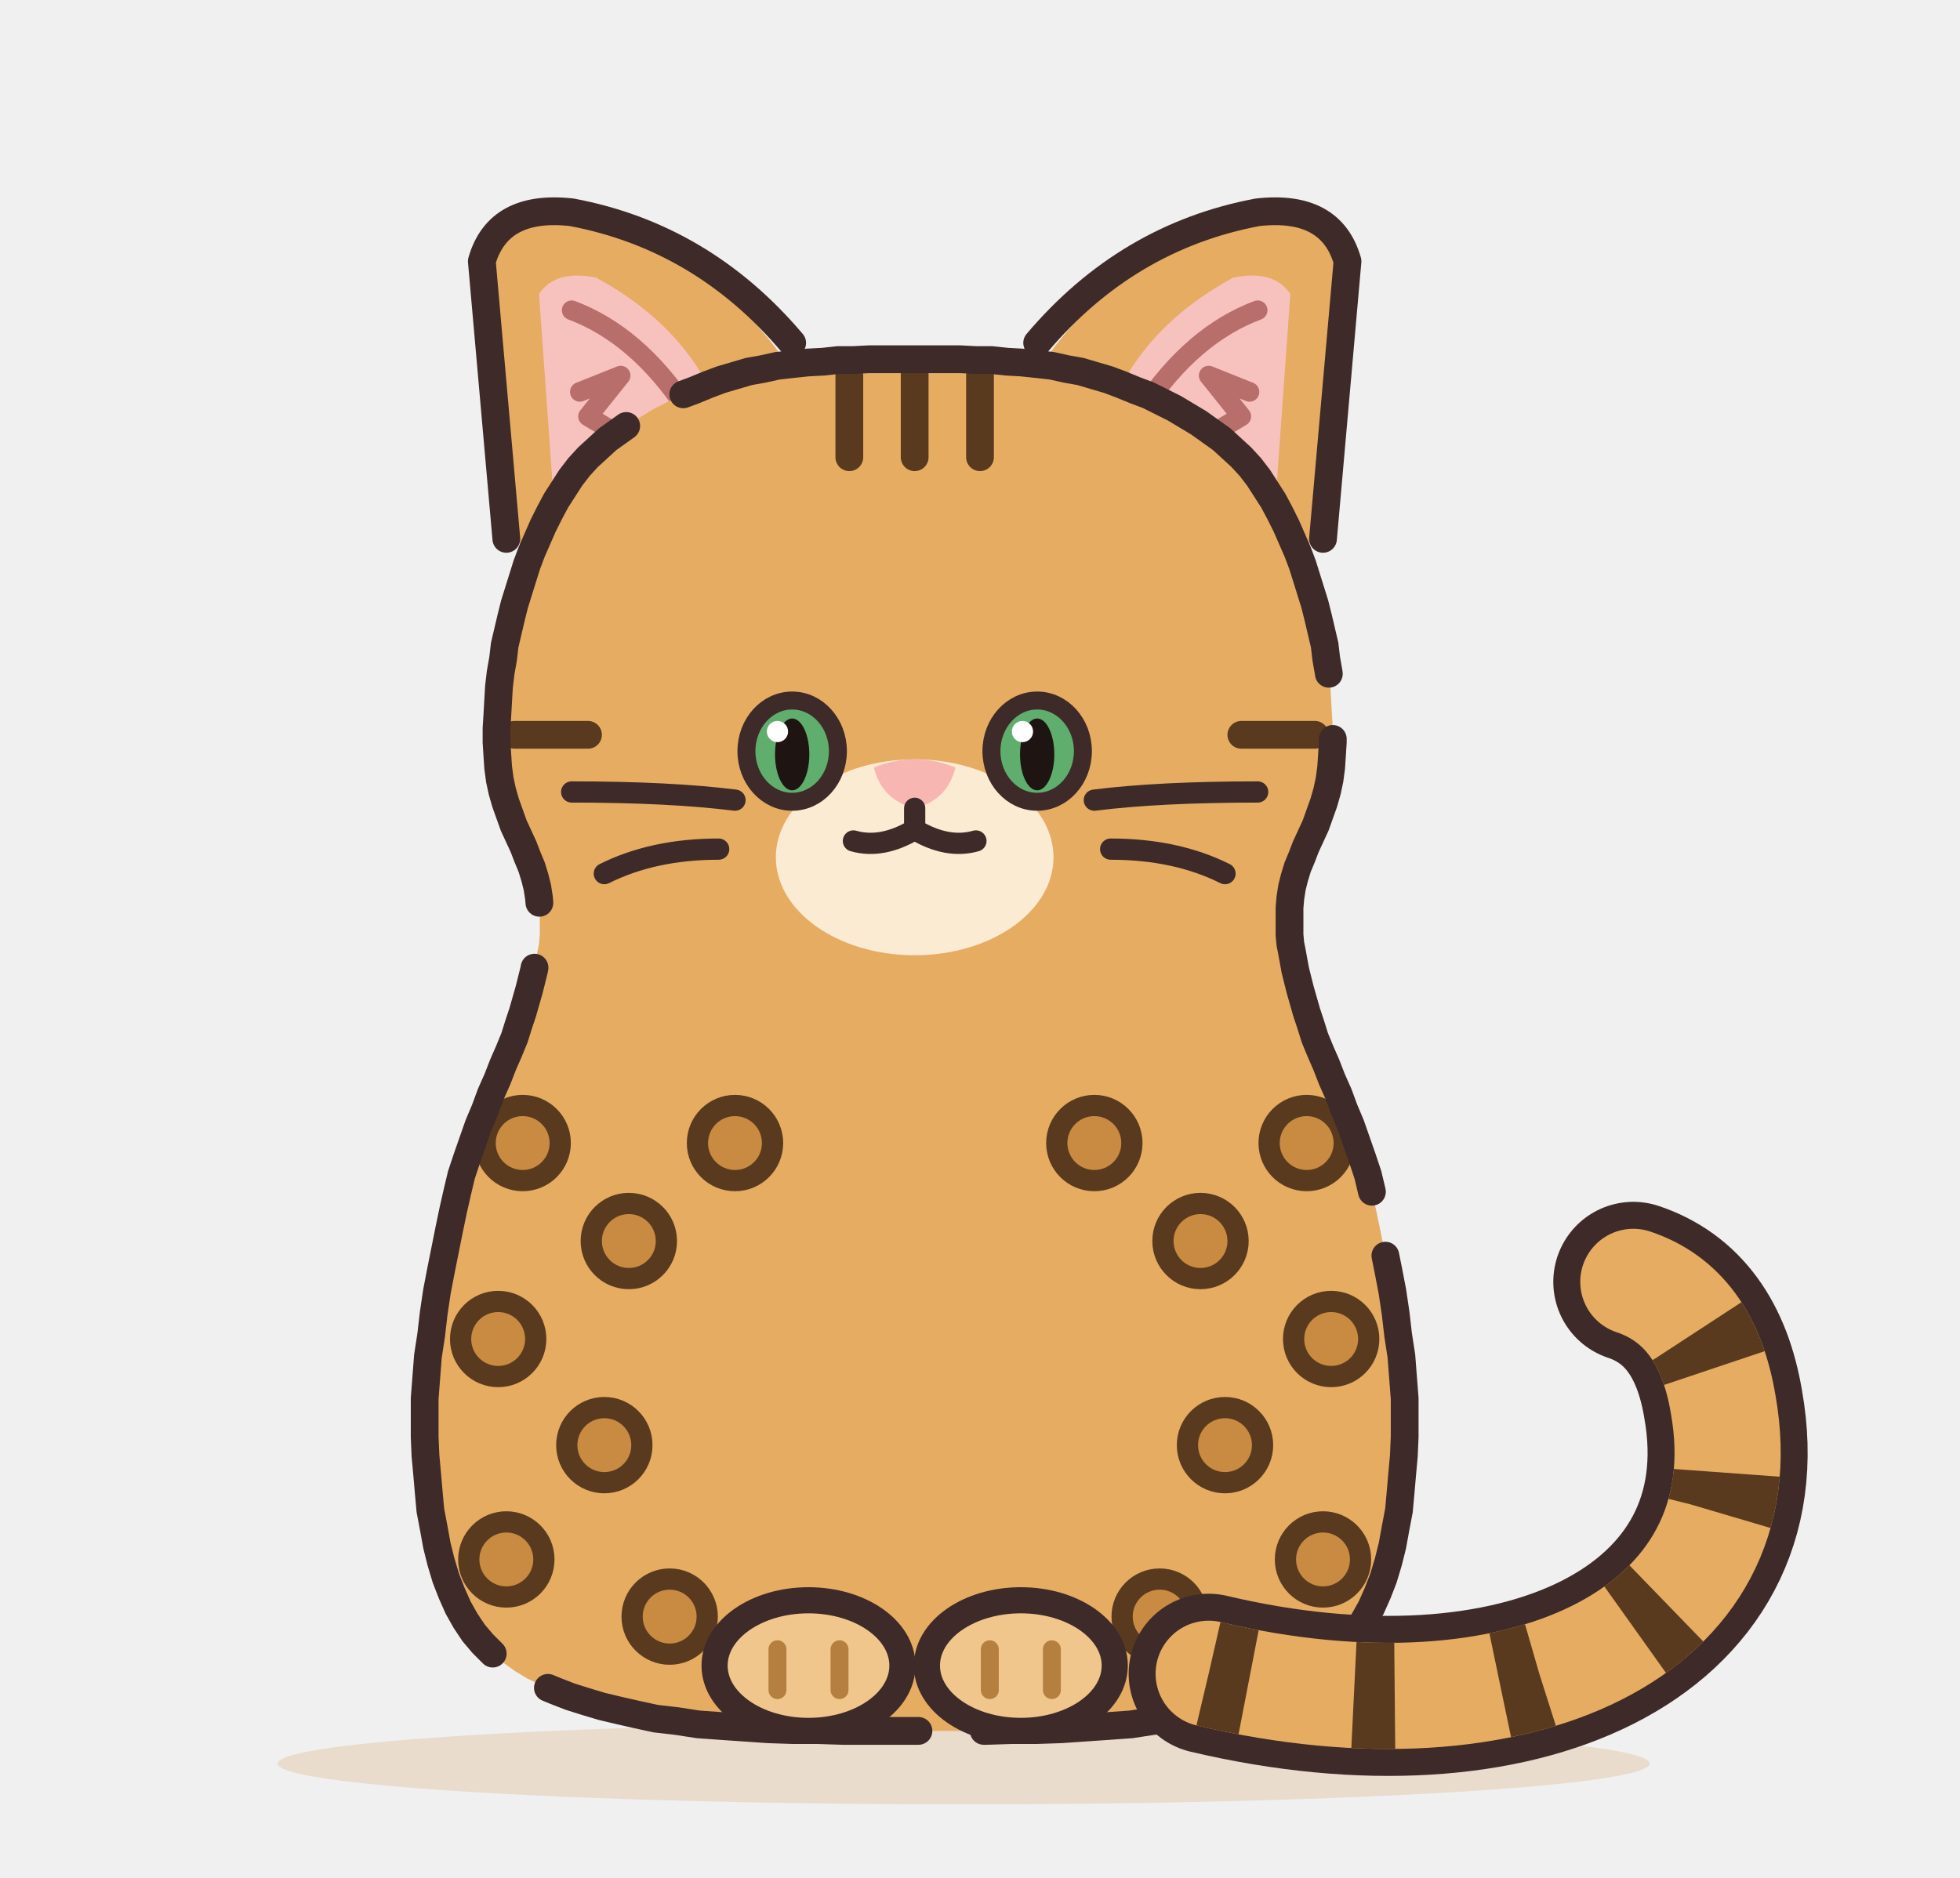
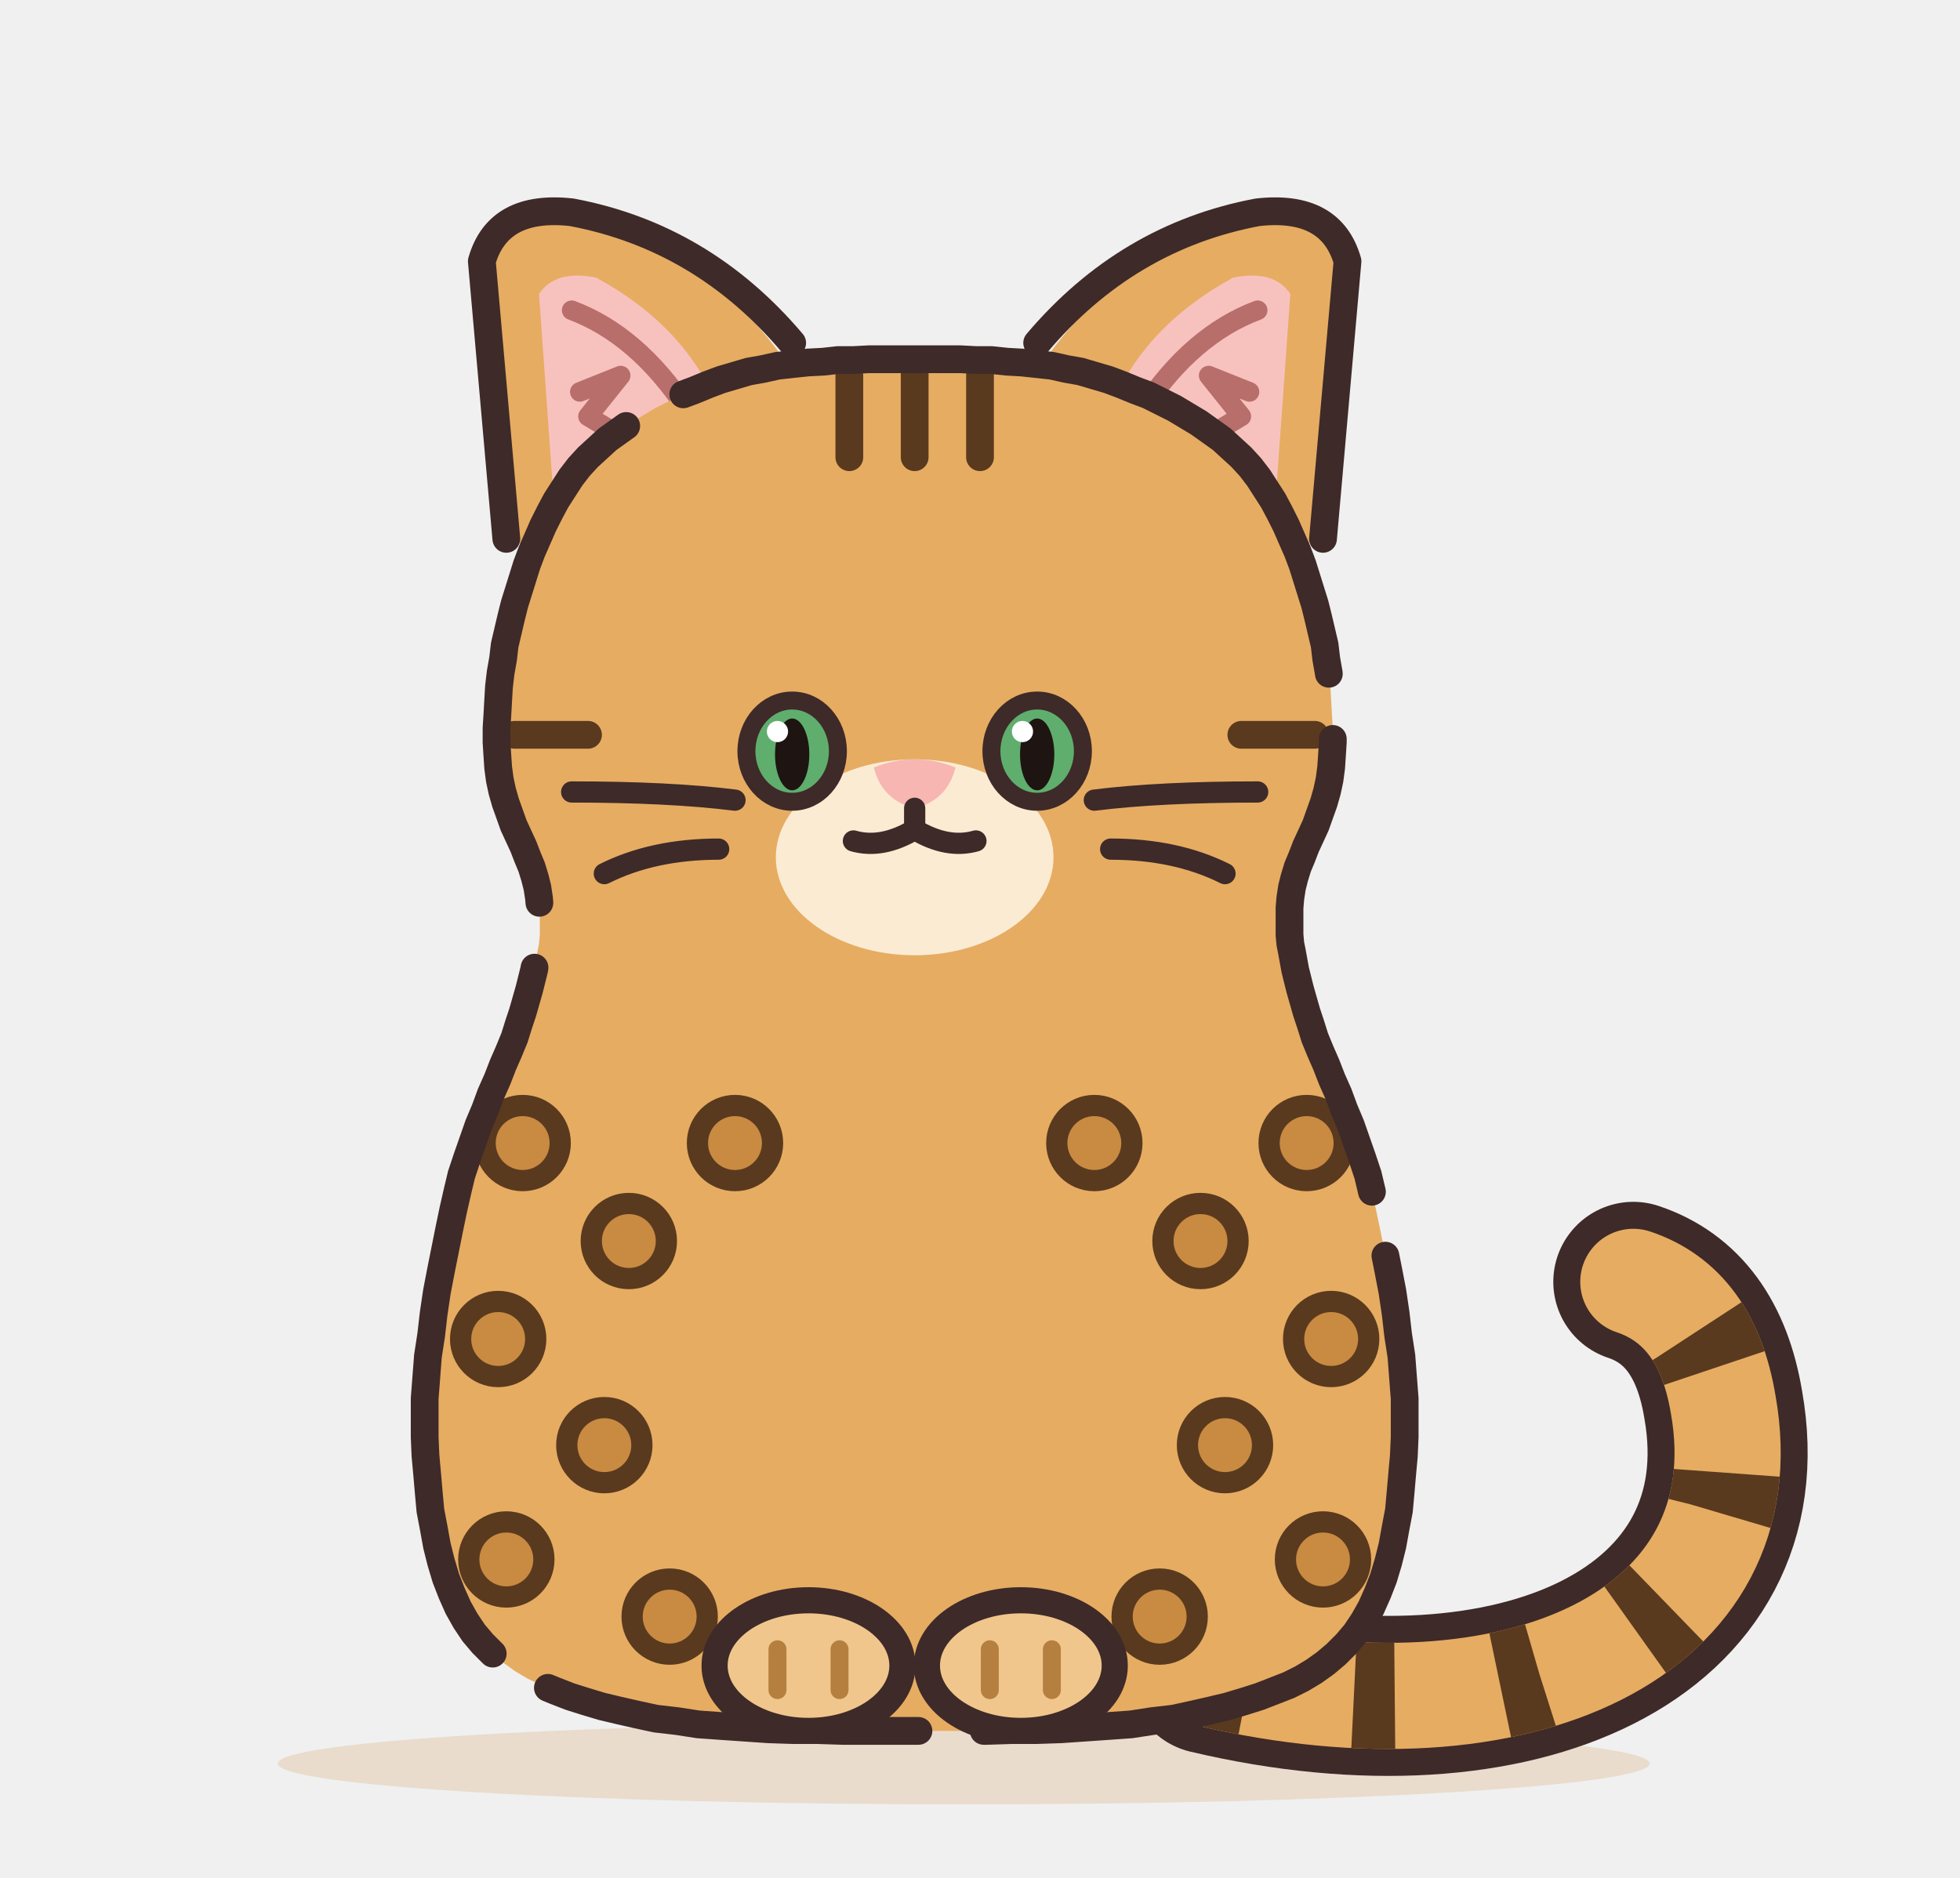
<svg xmlns="http://www.w3.org/2000/svg" width="480" height="460" viewBox="0 0 240 230" role="img" aria-label="ベンガル">
  <defs>
    <filter id="bengal-soft" x="-30%" y="-30%" width="160%" height="160%">
      <feGaussianBlur stdDeviation="3.5" />
    </filter>
    <clipPath id="bengal-c">
      <path d="M112 44L113.8 44L115.7 44L117.6 44L119.5 44.1L121.4 44.1L123.3 44.3L125.1 44.4L127 44.6L128.8 44.8L130.6 45.2L132.3 45.5L134 46L135.7 46.5L137.3 47.1L139 47.8L140.6 48.4L142.2 49.2L143.8 50L145.3 50.9L146.8 51.8L148.2 52.8L149.6 53.8L150.8 54.9L152 56L153.1 57.2L154.1 58.5L155 59.9L155.9 61.3L156.7 62.8L157.5 64.4L158.2 66L158.9 67.6L159.5 69.2L160 70.8L160.5 72.4L161 74L161.4 75.6L161.8 77.3L162.2 79L162.4 80.7L162.7 82.4L162.9 84.1L163 85.8L163.1 87.6L163.2 89.2L163.2 90.9L163.1 92.5L163 94L162.8 95.5L162.5 96.9L162.1 98.3L161.6 99.7L161.1 101.1L160.5 102.4L159.9 103.7L159.4 105L158.9 106.2L158.5 107.5L158.2 108.7L158 110L157.9 111.2L157.9 112.4L157.9 113.5L157.9 114.5L158 115.6L158.2 116.6L158.4 117.7L158.6 118.8L158.9 120L159.2 121.2L159.6 122.6L160 124L160.5 125.5L161 127.1L161.7 128.8L162.4 130.4L163.1 132.2L163.9 134L164.6 135.9L165.4 137.8L166.1 139.8L166.8 141.8L167.5 143.9L168 146L168.5 148.2L169 150.6L169.5 153.1L170 155.6L170.5 158.2L170.9 160.9L171.2 163.5L171.6 166.1L171.8 168.7L172 171.3L172 173.7L172 176L171.9 178.3L171.7 180.5L171.5 182.8L171.3 185L170.9 187.1L170.5 189.3L170 191.3L169.4 193.3L168.7 195.1L167.9 196.9L167 198.5L166 200L164.9 201.3L163.6 202.6L162.3 203.7L160.9 204.7L159.4 205.6L157.8 206.4L156 207.1L154.2 207.8L152.3 208.4L150.3 209L148.2 209.5L146 210L143.7 210.5L141.1 210.8L138.5 211.2L135.7 211.4L132.8 211.6L129.9 211.8L126.9 211.9L123.9 211.9L120.8 212L117.8 212L114.9 212L112 212L109.1 212L106.2 212L103.2 212L100.1 211.9L97.1 211.9L94.1 211.8L91.2 211.6L88.3 211.4L85.5 211.2L82.9 210.8L80.3 210.5L78 210L75.8 209.5L73.7 209L71.7 208.4L69.8 207.8L68 207.1L66.3 206.4L64.6 205.6L63.1 204.7L61.7 203.7L60.4 202.6L59.1 201.3L58 200L57 198.5L56.1 196.9L55.3 195.1L54.6 193.3L54 191.3L53.5 189.3L53.1 187.1L52.7 185L52.5 182.8L52.3 180.5L52.1 178.3L52 176L52 173.7L52 171.3L52.2 168.7L52.4 166.1L52.8 163.5L53.1 160.9L53.5 158.2L54 155.6L54.5 153.1L55 150.6L55.5 148.2L56 146L56.5 143.9L57.2 141.8L57.9 139.8L58.6 137.8L59.4 135.9L60.1 134L60.9 132.2L61.6 130.4L62.3 128.8L63 127.1L63.5 125.5L64 124L64.4 122.6L64.8 121.2L65.1 120L65.4 118.8L65.6 117.7L65.8 116.6L66 115.6L66.1 114.5L66.1 113.5L66.1 112.4L66.1 111.2L66 110L65.8 108.7L65.5 107.5L65.1 106.2L64.6 105L64.1 103.7L63.5 102.4L62.9 101.1L62.4 99.7L61.9 98.3L61.5 96.9L61.2 95.5L61 94L60.9 92.5L60.8 90.9L60.8 89.2L60.9 87.6L61 85.8L61.1 84.1L61.3 82.4L61.6 80.7L61.8 79L62.2 77.3L62.6 75.6L63 74L63.5 72.4L64 70.8L64.5 69.2L65.1 67.6L65.8 66L66.5 64.4L67.3 62.8L68.1 61.3L69 59.9L69.9 58.5L70.9 57.2L72 56L73.2 54.9L74.4 53.8L75.8 52.8L77.2 51.8L78.7 50.9L80.2 50L81.8 49.2L83.4 48.4L85 47.8L86.7 47.1L88.3 46.5L90 46L91.7 45.5L93.4 45.2L95.2 44.8L97 44.6L98.9 44.4L100.8 44.3L102.6 44.1L104.5 44.1L106.4 44L108.3 44L110.2 44Z" />
    </clipPath>
  </defs>
  <ellipse cx="118" cy="216" rx="84" ry="5" fill="#E5D3BD" opacity=".7" />
  <g transform="translate(0 0) scale(1 1)">
    <g>
      <g class="part-ear">
        <path d="M64 70 L60 30 Q62 25 70 26 Q86 30 96 44 Z" fill="#E6AC62" />
        <path d="M68 64 L66 36 Q68 33 73 34 Q84 40 88 50 Z" fill="#F7C2BE" />
        <path d="M62 66 L59 32 Q61 25 70 26 Q86 29 97 42" fill="none" stroke="#3E2A28" stroke-width="3.4" stroke-linecap="round" stroke-linejoin="round" />
        <path d="M70 38 Q78 41 84 50 M71 48 L76 46 L72 51 L77 54" fill="none" stroke="#B86E6A" stroke-width="2.4" stroke-linecap="round" stroke-linejoin="round" />
      </g>
      <g class="part-ear">
        <path d="M160 70 L164 30 Q162 25 154 26 Q138 30 128 44 Z" fill="#E6AC62" />
        <path d="M156 64 L158 36 Q156 33 151 34 Q140 40 136 50 Z" fill="#F7C2BE" />
        <path d="M162 66 L165 32 Q163 25 154 26 Q138 29 127 42" fill="none" stroke="#3E2A28" stroke-width="3.4" stroke-linecap="round" stroke-linejoin="round" />
        <path d="M154 38 Q146 41 140 50 M153 48 L148 46 L152 51 L147 54" fill="none" stroke="#B86E6A" stroke-width="2.4" stroke-linecap="round" stroke-linejoin="round" />
      </g>
    </g>
+     <g class="part-tail">
+       <path d="M148 205 C186 214 216 200 211 172 Q209 160 200 157" fill="none" stroke="#3E2A28" stroke-width="19.6" stroke-linecap="round" />
+       <path d="M148 205 C186 214 216 200 211 172 Q209 160 200 157" fill="none" stroke="#E6AC62" stroke-width="13" stroke-linecap="round" />
+       <path d="M148 205 C186 214 216 200 211 172 Q209 160 200 157" fill="none" stroke="#5A3A1E" stroke-width="13" stroke-dasharray="5 13" />
+     </g>
    <path d="M112 44L113.8 44L115.7 44L117.6 44L119.5 44.1L121.4 44.1L123.3 44.3L125.1 44.4L127 44.6L128.8 44.8L130.6 45.2L132.3 45.5L134 46L135.7 46.5L137.3 47.1L139 47.8L140.6 48.4L142.2 49.2L143.8 50L145.3 50.9L146.8 51.8L148.2 52.8L149.6 53.8L150.8 54.9L152 56L153.1 57.2L154.1 58.5L155 59.9L155.9 61.3L156.7 62.8L157.5 64.4L158.2 66L158.9 67.6L159.5 69.2L160 70.8L160.5 72.4L161 74L161.4 75.6L161.8 77.3L162.2 79L162.4 80.7L162.7 82.4L162.9 84.1L163 85.8L163.1 87.6L163.2 89.2L163.2 90.9L163.1 92.5L163 94L162.8 95.5L162.5 96.9L162.1 98.3L161.6 99.7L161.1 101.1L160.5 102.4L159.9 103.7L159.4 105L158.9 106.2L158.5 107.5L158.2 108.7L158 110L157.9 111.2L157.9 112.4L157.9 113.5L157.9 114.5L158 115.6L158.2 116.6L158.4 117.7L158.6 118.8L158.9 120L159.2 121.2L159.6 122.6L160 124L160.5 125.5L161 127.1L161.7 128.8L162.4 130.4L163.1 132.2L163.9 134L164.6 135.9L165.4 137.8L166.1 139.8L166.8 141.8L167.5 143.9L168 146L168.5 148.2L169 150.6L169.5 153.1L170 155.6L170.5 158.2L170.9 160.9L171.2 163.5L171.6 166.1L171.8 168.7L172 171.3L172 173.7L172 176L171.9 178.3L171.7 180.5L171.5 182.8L171.3 185L170.9 187.1L170.5 189.3L170 191.3L169.4 193.3L168.7 195.1L167.9 196.9L167 198.5L166 200L164.9 201.3L163.6 202.6L162.3 203.7L160.9 204.7L159.4 205.6L157.8 206.4L156 207.1L154.2 207.8L152.3 208.4L150.3 209L148.2 209.5L146 210L143.7 210.5L141.1 210.8L138.5 211.2L135.7 211.4L132.8 211.6L129.9 211.8L126.9 211.9L123.9 211.9L120.8 212L117.8 212L114.9 212L112 212L109.1 212L106.2 212L103.2 212L100.1 211.9L97.1 211.9L94.1 211.8L91.2 211.6L88.3 211.4L85.5 211.2L82.9 210.8L80.3 210.5L78 210L75.8 209.5L73.7 209L71.7 208.4L69.8 207.8L68 207.1L66.3 206.4L64.6 205.6L63.1 204.7L61.7 203.7L60.4 202.6L59.1 201.3L58 200L57 198.5L56.1 196.9L55.3 195.1L54.6 193.3L54 191.3L53.5 189.3L53.1 187.1L52.7 185L52.5 182.8L52.3 180.5L52.1 178.3L52 176L52 173.7L52 171.3L52.2 168.7L52.4 166.1L52.8 163.5L53.1 160.9L53.5 158.2L54 155.6L54.5 153.1L55 150.6L55.5 148.2L56 146L56.5 143.9L57.2 141.8L57.9 139.8L58.6 137.8L59.4 135.9L60.1 134L60.9 132.2L61.6 130.4L62.3 128.8L63 127.1L63.5 125.5L64 124L64.4 122.6L64.8 121.2L65.1 120L65.4 118.8L65.6 117.7L65.8 116.6L66 115.6L66.1 114.5L66.1 113.5L66.1 112.4L66.1 111.2L66 110L65.8 108.7L65.5 107.5L65.1 106.2L64.6 105L64.1 103.7L63.5 102.4L62.9 101.1L62.4 99.7L61.9 98.3L61.5 96.9L61.2 95.5L61 94L60.9 92.5L60.8 90.9L60.8 89.2L60.9 87.6L61 85.8L61.1 84.1L61.3 82.4L61.6 80.7L61.8 79L62.2 77.3L62.6 75.6L63 74L63.5 72.4L64 70.8L64.5 69.2L65.1 67.6L65.8 66L66.5 64.4L67.3 62.8L68.1 61.3L69 59.9L69.9 58.5L70.9 57.2L72 56L73.2 54.9L74.4 53.8L75.8 52.8L77.2 51.8L78.7 50.9L80.2 50L81.8 49.2L83.4 48.4L85 47.8L86.7 47.1L88.3 46.5L90 46L91.7 45.5L93.4 45.2L95.2 44.8L97 44.6L98.9 44.4L100.8 44.3L102.6 44.1L104.5 44.1L106.4 44L108.3 44L110.2 44Z" fill="#E6AC62" />
    <g clip-path="url(#bengal-c)">
      <g>
        <path d="M104 46 v10 M112 44 v12 M120 46 v10 M63 90 h9 M161 90 h-9" stroke="#5A3A1E" stroke-width="3.4" stroke-linecap="round" fill="none" />
        <ellipse cx="112" cy="105" rx="17" ry="12" fill="#FBEBD3" />
      </g>
      <g>
        <circle cx="64" cy="140" r="4.6" fill="#C98A42" stroke="#5A3A1E" stroke-width="2.6" />
        <circle cx="160" cy="140" r="4.6" fill="#C98A42" stroke="#5A3A1E" stroke-width="2.6" />
        <circle cx="77" cy="152" r="4.6" fill="#C98A42" stroke="#5A3A1E" stroke-width="2.6" />
        <circle cx="147" cy="152" r="4.6" fill="#C98A42" stroke="#5A3A1E" stroke-width="2.6" />
        <circle cx="61" cy="164" r="4.6" fill="#C98A42" stroke="#5A3A1E" stroke-width="2.6" />
        <circle cx="163" cy="164" r="4.6" fill="#C98A42" stroke="#5A3A1E" stroke-width="2.6" />
        <circle cx="74" cy="177" r="4.6" fill="#C98A42" stroke="#5A3A1E" stroke-width="2.6" />
        <circle cx="150" cy="177" r="4.6" fill="#C98A42" stroke="#5A3A1E" stroke-width="2.6" />
        <circle cx="62" cy="191" r="4.6" fill="#C98A42" stroke="#5A3A1E" stroke-width="2.6" />
        <circle cx="162" cy="191" r="4.6" fill="#C98A42" stroke="#5A3A1E" stroke-width="2.6" />
        <circle cx="82" cy="198" r="4.6" fill="#C98A42" stroke="#5A3A1E" stroke-width="2.6" />
        <circle cx="142" cy="198" r="4.6" fill="#C98A42" stroke="#5A3A1E" stroke-width="2.6" />
        <circle cx="90" cy="140" r="4.6" fill="#C98A42" stroke="#5A3A1E" stroke-width="2.6" />
        <circle cx="134" cy="140" r="4.6" fill="#C98A42" stroke="#5A3A1E" stroke-width="2.6" />
      </g>
    </g>
    <path d="M112 44L113.8 44L115.7 44L117.6 44L119.5 44.1L121.4 44.1L123.3 44.3L125.1 44.4L127 44.6L128.8 44.8L130.6 45.2L132.3 45.5L134 46L135.7 46.5L137.3 47.1L139 47.8L140.6 48.4L142.2 49.2L143.8 50L145.3 50.9L146.8 51.8L148.2 52.8L149.6 53.8L150.8 54.9L152 56L153.1 57.2L154.1 58.5L155 59.9L155.9 61.3L156.7 62.8L157.5 64.4L158.2 66L158.9 67.6L159.5 69.2L160 70.8L160.5 72.4L161 74L161.4 75.6L161.8 77.3L162.2 79L162.4 80.7L162.7 82.4L162.9 84.1L163 85.8L163.1 87.6L163.2 89.2L163.2 90.9L163.1 92.5L163 94L162.8 95.5L162.5 96.9L162.1 98.3L161.6 99.7L161.1 101.1L160.5 102.4L159.9 103.7L159.4 105L158.9 106.2L158.5 107.5L158.2 108.7L158 110L157.9 111.2L157.9 112.4L157.9 113.5L157.9 114.5L158 115.6L158.2 116.6L158.4 117.7L158.6 118.8L158.9 120L159.2 121.2L159.6 122.6L160 124L160.5 125.5L161 127.1L161.7 128.8L162.4 130.4L163.1 132.2L163.9 134L164.6 135.9L165.4 137.8L166.1 139.8L166.8 141.8L167.5 143.9L168 146L168.5 148.2L169 150.6L169.5 153.1L170 155.6L170.5 158.2L170.9 160.9L171.2 163.5L171.6 166.1L171.8 168.7L172 171.3L172 173.7L172 176L171.9 178.3L171.7 180.5L171.5 182.8L171.3 185L170.9 187.1L170.5 189.3L170 191.3L169.4 193.3L168.7 195.1L167.9 196.9L167 198.5L166 200L164.9 201.3L163.6 202.6L162.3 203.7L160.9 204.7L159.4 205.6L157.8 206.4L156 207.1L154.2 207.8L152.3 208.4L150.3 209L148.2 209.5L146 210L143.7 210.5L141.1 210.8L138.5 211.2L135.7 211.4L132.8 211.6L129.9 211.8L126.9 211.9L123.9 211.9L120.8 212L117.8 212L114.9 212L112 212L109.1 212L106.2 212L103.2 212L100.1 211.9L97.1 211.9L94.1 211.8L91.2 211.6L88.3 211.4L85.5 211.2L82.9 210.8L80.3 210.5L78 210L75.8 209.5L73.7 209L71.7 208.4L69.8 207.8L68 207.1L66.3 206.4L64.6 205.6L63.1 204.7L61.7 203.7L60.4 202.6L59.1 201.3L58 200L57 198.5L56.1 196.9L55.3 195.1L54.6 193.3L54 191.3L53.5 189.3L53.1 187.1L52.7 185L52.5 182.8L52.3 180.5L52.1 178.3L52 176L52 173.7L52 171.3L52.2 168.7L52.4 166.1L52.8 163.5L53.1 160.9L53.5 158.2L54 155.6L54.5 153.1L55 150.6L55.5 148.2L56 146L56.5 143.9L57.2 141.8L57.9 139.8L58.6 137.8L59.4 135.9L60.1 134L60.9 132.2L61.6 130.4L62.3 128.8L63 127.1L63.5 125.5L64 124L64.4 122.6L64.8 121.2L65.1 120L65.4 118.8L65.6 117.7L65.8 116.6L66 115.6L66.1 114.5L66.1 113.5L66.1 112.4L66.1 111.2L66 110L65.8 108.7L65.5 107.5L65.1 106.2L64.6 105L64.1 103.7L63.5 102.4L62.9 101.1L62.4 99.7L61.9 98.3L61.5 96.9L61.2 95.5L61 94L60.9 92.5L60.8 90.9L60.8 89.2L60.9 87.6L61 85.8L61.1 84.1L61.3 82.4L61.6 80.7L61.8 79L62.2 77.3L62.6 75.6L63 74L63.5 72.4L64 70.8L64.5 69.2L65.1 67.6L65.8 66L66.5 64.4L67.3 62.8L68.1 61.3L69 59.9L69.9 58.5L70.9 57.2L72 56L73.2 54.9L74.4 53.8L75.8 52.8L77.2 51.8L78.7 50.9L80.2 50L81.8 49.2L83.4 48.4L85 47.8L86.7 47.1L88.3 46.5L90 46L91.7 45.5L93.4 45.2L95.2 44.8L97 44.6L98.9 44.4L100.8 44.3L102.6 44.1L104.5 44.1L106.4 44L108.3 44L110.2 44Z" fill="none" stroke="#3E2A28" stroke-width="3.4" stroke-linecap="round" stroke-dasharray="72 8 58 8 96 8 46 8 88 8 64 8" />
-     <g class="part-tail">
-       <path d="M148 205 C186 214 216 200 211 172 Q209 160 200 157" fill="none" stroke="#3E2A28" stroke-width="19.6" stroke-linecap="round" />
-       <path d="M148 205 C186 214 216 200 211 172 Q209 160 200 157" fill="none" stroke="#E6AC62" stroke-width="13" stroke-linecap="round" />
-       <path d="M148 205 C186 214 216 200 211 172 Q209 160 200 157" fill="none" stroke="#5A3A1E" stroke-width="13" stroke-dasharray="5 13" />
-     </g>
    <g class="part-paw">
      <ellipse cx="99" cy="204" rx="11.5" ry="8" fill="#F0C68C" stroke="#3E2A28" stroke-width="3.2" />
      <path d="M95.2 202v5M102.8 202v5" stroke="#B5803F" stroke-width="2.2" stroke-linecap="round" />
    </g>
    <g class="part-paw">
      <ellipse cx="125" cy="204" rx="11.5" ry="8" fill="#F0C68C" stroke="#3E2A28" stroke-width="3.2" />
      <path d="M121.2 202v5M128.8 202v5" stroke="#B5803F" stroke-width="2.2" stroke-linecap="round" />
    </g>
    <g>
      <ellipse cx="97" cy="92" rx="5.6" ry="6.2" fill="#5FAE6E" stroke="#3E2A28" stroke-width="2.2" />
      <ellipse cx="97" cy="92.4" rx="2.1" ry="4.4" fill="#1E1512" />
      <circle cx="95.2" cy="89.6" r="1.3" fill="#fff" />
      <ellipse cx="127" cy="92" rx="5.6" ry="6.2" fill="#5FAE6E" stroke="#3E2A28" stroke-width="2.2" />
      <ellipse cx="127" cy="92.4" rx="2.1" ry="4.4" fill="#1E1512" />
      <circle cx="125.2" cy="89.6" r="1.3" fill="#fff" />
      <path d="M107 94 Q112 92 117 94 Q116 98 112 99 Q108 98 107 94 Z" fill="#F7B6B2" />
      <path d="M112 99 v2.6 M104.5 103 Q108 104 112 101.6 Q116 104 119.5 103" fill="none" stroke="#3E2A28" stroke-width="2.6" stroke-linecap="round" stroke-linejoin="round" />
      <path d="M90 98 q-8 -1 -20 -1 M88 104 q-8 0 -14 3 M134 98 q8 -1 20 -1 M136 104 q8 0 14 3" fill="none" stroke="#3E2A28" stroke-width="2.6" stroke-linecap="round" stroke-linejoin="round" />
    </g>
  </g>
</svg>
